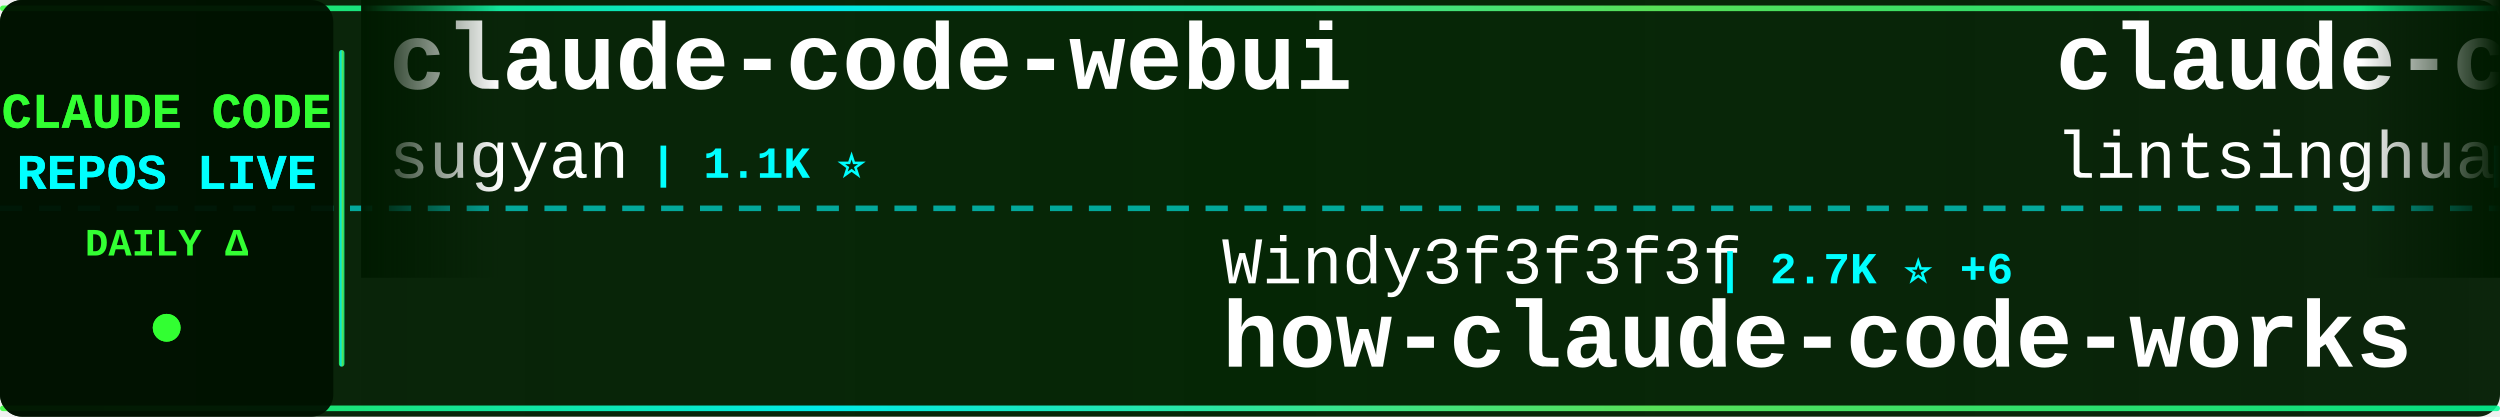
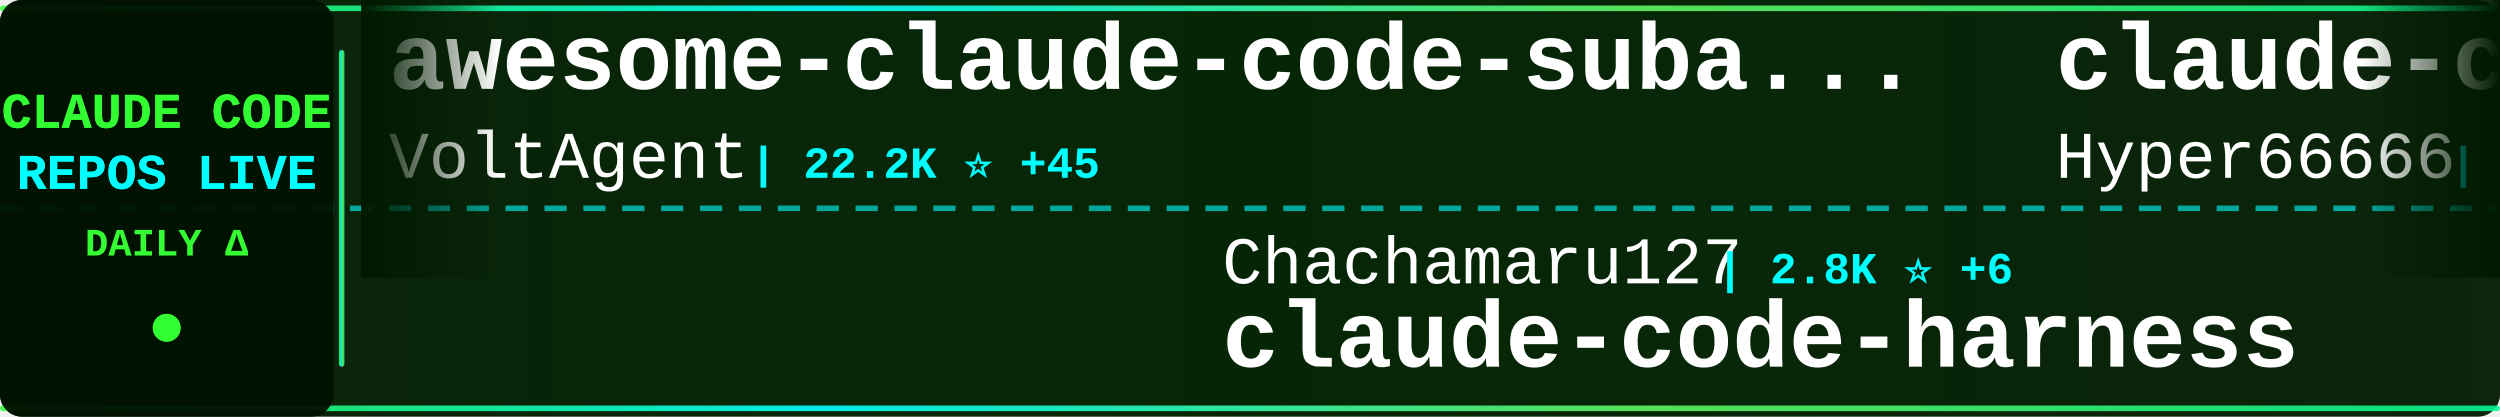
<svg xmlns="http://www.w3.org/2000/svg" width="900" height="150">
  <defs>
    <linearGradient id="tickerBg" x1="0%" y1="0%" x2="100%" y2="0%">
      <stop offset="0%" style="stop-color:#001a00;stop-opacity:0.95" />
      <stop offset="50%" style="stop-color:#002200;stop-opacity:0.98" />
      <stop offset="100%" style="stop-color:#001a00;stop-opacity:0.95" />
    </linearGradient>
    <linearGradient id="borderGrad" x1="0%" y1="0%" x2="100%" y2="0%">
      <stop offset="0%" style="stop-color:#33ff33;stop-opacity:0.85">
        <animate attributeName="stop-opacity" values="0.85;1;0.85" dur="2s" repeatCount="indefinite" />
      </stop>
      <stop offset="33%" style="stop-color:#00ffff;stop-opacity:0.9">
        <animate attributeName="stop-opacity" values="0.9;1;0.9" dur="2.2s" repeatCount="indefinite" />
      </stop>
      <stop offset="66%" style="stop-color:#66ff66;stop-opacity:0.85">
        <animate attributeName="stop-opacity" values="0.85;1;0.85" dur="1.8s" repeatCount="indefinite" />
      </stop>
      <stop offset="100%" style="stop-color:#00ff99;stop-opacity:0.85">
        <animate attributeName="stop-opacity" values="0.85;1;0.85" dur="2s" repeatCount="indefinite" />
      </stop>
    </linearGradient>
    <filter id="textGlow">
      <feGaussianBlur stdDeviation="0.1" result="coloredBlur" />
      <feMerge>
        <feMergeNode in="coloredBlur" />
        <feMergeNode in="SourceGraphic" />
      </feMerge>
    </filter>
    <filter id="metricGlow">
      <feGaussianBlur stdDeviation="0.2" result="coloredBlur" />
      <feMerge>
        <feMergeNode in="coloredBlur" />
        <feMergeNode in="SourceGraphic" />
      </feMerge>
    </filter>
    <linearGradient id="leftFade" x1="0%" y1="0%" x2="100%" y2="0%">
      <stop offset="0%" style="stop-color:#001a00;stop-opacity:1" />
      <stop offset="100%" style="stop-color:#001a00;stop-opacity:0" />
    </linearGradient>
    <linearGradient id="rightFade" x1="0%" y1="0%" x2="100%" y2="0%">
      <stop offset="0%" style="stop-color:#001a00;stop-opacity:0" />
      <stop offset="100%" style="stop-color:#001a00;stop-opacity:1" />
    </linearGradient>
  </defs>
  <rect width="900" height="150" fill="url(#tickerBg)" rx="8" />
  <rect x="0" y="2" width="900" height="2" fill="url(#borderGrad)" rx="1" />
  <rect x="0" y="146" width="900" height="2" fill="url(#borderGrad)" rx="1" />
  <line x1="0" y1="75" x2="900" y2="75" stroke="#00ffff" stroke-width="2" stroke-dasharray="8 6" opacity="0.6" />
  <rect x="0" y="0" width="120" height="150" fill="#001100" opacity="0.95" rx="8" />
  <text x="60" y="46" font-family="'Courier New', monospace" font-size="18" font-weight="bold" fill="#33ff33" text-anchor="middle" filter="url(#textGlow)">
    CLAUDE CODE
  </text>
  <text x="60" y="68" font-family="'Courier New', monospace" font-size="18" font-weight="bold" fill="#00ffff" text-anchor="middle" filter="url(#textGlow)">
    REPOS LIVE
  </text>
  <text x="60" y="92" font-family="'Courier New', monospace" font-size="14" font-weight="bold" fill="#33ff33" text-anchor="middle">
    DAILY Δ
  </text>
  <circle cx="60" cy="118" r="5" fill="#33ff33" filter="url(#metricGlow)">
    <animate attributeName="r" values="4;6;4" dur="1.5s" repeatCount="indefinite" />
    <animate attributeName="opacity" values="0.6;1;0.6" dur="1.5s" repeatCount="indefinite" />
  </circle>
  <rect x="122" y="18" width="2" height="114" fill="url(#borderGrad)" rx="1" />
  <clipPath id="tickerClip">
    <rect x="130" y="0" width="770" height="150" />
  </clipPath>
  <g clip-path="url(#tickerClip)">
    <g id="tickerItems">
      <animateTransform attributeName="transform" attributeType="XML" type="translate" from="0 0" to="-3000 0" dur="54s" repeatCount="indefinite" />
      <g transform="translate(0, 0)">
-         <text x="140" y="32" font-family="'Courier New', monospace" font-size="34" font-weight="bold" fill="#ffffff">claude-code-webui</text>
-         <text x="140" y="64" font-family="'Courier New', monospace" font-size="24" font-weight="normal" fill="#ffffff" opacity="1.0">sugyan</text>
-         <text x="234" y="64" font-family="'Courier New', monospace" font-size="16" font-weight="bold" fill="#00ffff"> | 1.1K ⭐</text>
+         <text x="140" y="32" font-family="'Courier New', monospace" font-size="34" font-weight="bold" fill="#ffffff">awesome-claude-code-suba...</text>
+         <text x="140" y="64" font-family="'Courier New', monospace" font-size="24" font-weight="normal" fill="#ffffff" opacity="1.0">VoltAgent</text>
+         <text x="270" y="64" font-family="'Courier New', monospace" font-size="16" font-weight="bold" fill="#00ffff"> | 22.2K ⭐ +45</text>
      </g>
      <g transform="translate(300, 0)">
-         <text x="140" y="102" font-family="'Courier New', monospace" font-size="24" font-weight="normal" fill="#ffffff" opacity="1.0">Windy3f3f3f3f</text>
-         <text x="318" y="102" font-family="'Courier New', monospace" font-size="16" font-weight="bold" fill="#00ffff"> | 2.7K ⭐ +6</text>
-         <text x="140" y="132" font-family="'Courier New', monospace" font-size="34" font-weight="bold" fill="#ffffff">how-claude-code-works</text>
+         <text x="140" y="102" font-family="'Courier New', monospace" font-size="24" font-weight="normal" fill="#ffffff" opacity="1.0">Chachamaru127</text>
+         <text x="318" y="102" font-family="'Courier New', monospace" font-size="16" font-weight="bold" fill="#00ffff"> | 2.8K ⭐ +6</text>
+         <text x="140" y="132" font-family="'Courier New', monospace" font-size="34" font-weight="bold" fill="#ffffff">claude-code-harness</text>
      </g>
      <g transform="translate(600, 0)">
-         <text x="140" y="32" font-family="'Courier New', monospace" font-size="34" font-weight="bold" fill="#ffffff">claude-code-book</text>
-         <text x="140" y="64" font-family="'Courier New', monospace" font-size="24" font-weight="normal" fill="#ffffff" opacity="1.0">lintsinghua</text>
-         <text x="294" y="64" font-family="'Courier New', monospace" font-size="16" font-weight="bold" fill="#00ffff"> | 3.7K ⭐ +1</text>
+         <text x="140" y="32" font-family="'Courier New', monospace" font-size="34" font-weight="bold" fill="#ffffff">claude-code-sourcemap</text>
+         <text x="140" y="64" font-family="'Courier New', monospace" font-size="24" font-weight="normal" fill="#ffffff" opacity="1.0">Hyper66666</text>
+         <text x="282" y="64" font-family="'Courier New', monospace" font-size="16" font-weight="bold" fill="#00ffff"> | 216 ⭐</text>
      </g>
      <g transform="translate(900, 0)">
-         <text x="140" y="102" font-family="'Courier New', monospace" font-size="24" font-weight="normal" fill="#ffffff" opacity="1.0">fazxes</text>
-         <text x="234" y="102" font-family="'Courier New', monospace" font-size="16" font-weight="bold" fill="#00ffff"> | 222 ⭐ +1</text>
-         <text x="140" y="132" font-family="'Courier New', monospace" font-size="34" font-weight="bold" fill="#ffffff">Claude-code</text>
+         <text x="140" y="102" font-family="'Courier New', monospace" font-size="24" font-weight="normal" fill="#ffffff" opacity="1.0">shanraisshan</text>
+         <text x="306" y="102" font-family="'Courier New', monospace" font-size="16" font-weight="bold" fill="#00ffff"> | 58.4K ⭐ +74</text>
+         <text x="140" y="132" font-family="'Courier New', monospace" font-size="34" font-weight="bold" fill="#ffffff">claude-code-best-practic...</text>
      </g>
      <g transform="translate(1200, 0)">
-         <text x="140" y="32" font-family="'Courier New', monospace" font-size="34" font-weight="bold" fill="#ffffff">claude-code-action</text>
-         <text x="140" y="64" font-family="'Courier New', monospace" font-size="24" font-weight="normal" fill="#ffffff" opacity="1.0">anthropics</text>
-         <text x="282" y="64" font-family="'Courier New', monospace" font-size="16" font-weight="bold" fill="#00ffff"> | 8.1K ⭐ +14</text>
+         <text x="140" y="32" font-family="'Courier New', monospace" font-size="34" font-weight="bold" fill="#ffffff">claude-code-ultimate-gui...</text>
+         <text x="140" y="64" font-family="'Courier New', monospace" font-size="24" font-weight="normal" fill="#ffffff" opacity="1.0">FlorianBruniaux</text>
+         <text x="342" y="64" font-family="'Courier New', monospace" font-size="16" font-weight="bold" fill="#00ffff"> | 5.1K ⭐ +7</text>
      </g>
      <g transform="translate(1500, 0)">
-         <text x="140" y="102" font-family="'Courier New', monospace" font-size="24" font-weight="normal" fill="#ffffff" opacity="1.0">anthropics</text>
-         <text x="282" y="102" font-family="'Courier New', monospace" font-size="16" font-weight="bold" fill="#00ffff"> | 5.3K ⭐ +7</text>
-         <text x="140" y="132" font-family="'Courier New', monospace" font-size="34" font-weight="bold" fill="#ffffff">claude-code-security-rev...</text>
+         <text x="140" y="102" font-family="'Courier New', monospace" font-size="24" font-weight="normal" fill="#ffffff" opacity="1.0">pedrohcgs</text>
+         <text x="270" y="102" font-family="'Courier New', monospace" font-size="16" font-weight="bold" fill="#00ffff"> | 1.3K ⭐ +5</text>
+         <text x="140" y="132" font-family="'Courier New', monospace" font-size="34" font-weight="bold" fill="#ffffff">claude-code-my-workflow</text>
      </g>
      <g transform="translate(1800, 0)">
-         <text x="140" y="32" font-family="'Courier New', monospace" font-size="34" font-weight="bold" fill="#ffffff">ClaudeCode</text>
-         <text x="140" y="64" font-family="'Courier New', monospace" font-size="24" font-weight="normal" fill="#ffffff" opacity="1.0">guanshan</text>
-         <text x="258" y="64" font-family="'Courier New', monospace" font-size="16" font-weight="bold" fill="#00ffff"> | 60 ⭐</text>
+         <text x="140" y="32" font-family="'Courier New', monospace" font-size="34" font-weight="bold" fill="#ffffff">collection-claude-code-s...</text>
+         <text x="140" y="64" font-family="'Courier New', monospace" font-size="24" font-weight="normal" fill="#ffffff" opacity="1.0">chauncygu</text>
+         <text x="270" y="64" font-family="'Courier New', monospace" font-size="16" font-weight="bold" fill="#00ffff"> | 2.7K ⭐ +6</text>
      </g>
      <g transform="translate(2100, 0)">
-         <text x="140" y="102" font-family="'Courier New', monospace" font-size="24" font-weight="normal" fill="#ffffff" opacity="1.0">VILA-Lab</text>
-         <text x="258" y="102" font-family="'Courier New', monospace" font-size="16" font-weight="bold" fill="#00ffff"> | 1.7K ⭐ +4</text>
-         <text x="140" y="132" font-family="'Courier New', monospace" font-size="34" font-weight="bold" fill="#ffffff">Dive-into-Claude-Code</text>
+         <text x="140" y="102" font-family="'Courier New', monospace" font-size="24" font-weight="normal" fill="#ffffff" opacity="1.0">digitalsamba</text>
+         <text x="306" y="102" font-family="'Courier New', monospace" font-size="16" font-weight="bold" fill="#00ffff"> | 1.5K ⭐ +4</text>
+         <text x="140" y="132" font-family="'Courier New', monospace" font-size="34" font-weight="bold" fill="#ffffff">claude-code-video-toolki...</text>
      </g>
      <g transform="translate(2400, 0)">
-         <text x="140" y="32" font-family="'Courier New', monospace" font-size="34" font-weight="bold" fill="#ffffff">claude-code-cheat-sheet</text>
-         <text x="140" y="64" font-family="'Courier New', monospace" font-size="24" font-weight="normal" fill="#ffffff" opacity="1.0">Njengah</text>
-         <text x="246" y="64" font-family="'Courier New', monospace" font-size="16" font-weight="bold" fill="#00ffff"> | 1.8K ⭐ +6</text>
+         <text x="140" y="32" font-family="'Courier New', monospace" font-size="34" font-weight="bold" fill="#ffffff">claude-code-spec-workflo...</text>
+         <text x="140" y="64" font-family="'Courier New', monospace" font-size="24" font-weight="normal" fill="#ffffff" opacity="1.0">Pimzino</text>
+         <text x="246" y="64" font-family="'Courier New', monospace" font-size="16" font-weight="bold" fill="#00ffff"> | 3.8K ⭐ +1</text>
      </g>
      <g transform="translate(2700, 0)">
-         <text x="140" y="102" font-family="'Courier New', monospace" font-size="24" font-weight="normal" fill="#ffffff" opacity="1.0">musistudio</text>
-         <text x="282" y="102" font-family="'Courier New', monospace" font-size="16" font-weight="bold" fill="#00ffff"> | 35.2K ⭐ +32</text>
-         <text x="140" y="132" font-family="'Courier New', monospace" font-size="34" font-weight="bold" fill="#ffffff">claude-code-router</text>
+         <text x="140" y="102" font-family="'Courier New', monospace" font-size="24" font-weight="normal" fill="#ffffff" opacity="1.0">ponponon</text>
+         <text x="258" y="102" font-family="'Courier New', monospace" font-size="16" font-weight="bold" fill="#00ffff"> | 2.3K ⭐ +1</text>
+         <text x="140" y="132" font-family="'Courier New', monospace" font-size="34" font-weight="bold" fill="#ffffff">claude_code_src</text>
      </g>
      <g transform="translate(3000, 0)">
-         <text x="140" y="32" font-family="'Courier New', monospace" font-size="34" font-weight="bold" fill="#ffffff">claude-code-webui</text>
-         <text x="140" y="64" font-family="'Courier New', monospace" font-size="24" font-weight="normal" fill="#ffffff" opacity="1.0">sugyan</text>
-         <text x="234" y="64" font-family="'Courier New', monospace" font-size="16" font-weight="bold" fill="#00ffff"> | 1.1K ⭐</text>
+         <text x="140" y="32" font-family="'Courier New', monospace" font-size="34" font-weight="bold" fill="#ffffff">awesome-claude-code-suba...</text>
+         <text x="140" y="64" font-family="'Courier New', monospace" font-size="24" font-weight="normal" fill="#ffffff" opacity="1.0">VoltAgent</text>
+         <text x="270" y="64" font-family="'Courier New', monospace" font-size="16" font-weight="bold" fill="#00ffff"> | 22.2K ⭐ +45</text>
      </g>
      <g transform="translate(3300, 0)">
-         <text x="140" y="102" font-family="'Courier New', monospace" font-size="24" font-weight="normal" fill="#ffffff" opacity="1.0">Windy3f3f3f3f</text>
-         <text x="318" y="102" font-family="'Courier New', monospace" font-size="16" font-weight="bold" fill="#00ffff"> | 2.7K ⭐ +6</text>
-         <text x="140" y="132" font-family="'Courier New', monospace" font-size="34" font-weight="bold" fill="#ffffff">how-claude-code-works</text>
+         <text x="140" y="102" font-family="'Courier New', monospace" font-size="24" font-weight="normal" fill="#ffffff" opacity="1.0">Chachamaru127</text>
+         <text x="318" y="102" font-family="'Courier New', monospace" font-size="16" font-weight="bold" fill="#00ffff"> | 2.8K ⭐ +6</text>
+         <text x="140" y="132" font-family="'Courier New', monospace" font-size="34" font-weight="bold" fill="#ffffff">claude-code-harness</text>
      </g>
      <g transform="translate(3600, 0)">
-         <text x="140" y="32" font-family="'Courier New', monospace" font-size="34" font-weight="bold" fill="#ffffff">claude-code-book</text>
-         <text x="140" y="64" font-family="'Courier New', monospace" font-size="24" font-weight="normal" fill="#ffffff" opacity="1.0">lintsinghua</text>
-         <text x="294" y="64" font-family="'Courier New', monospace" font-size="16" font-weight="bold" fill="#00ffff"> | 3.7K ⭐ +1</text>
+         <text x="140" y="32" font-family="'Courier New', monospace" font-size="34" font-weight="bold" fill="#ffffff">claude-code-sourcemap</text>
+         <text x="140" y="64" font-family="'Courier New', monospace" font-size="24" font-weight="normal" fill="#ffffff" opacity="1.0">Hyper66666</text>
+         <text x="282" y="64" font-family="'Courier New', monospace" font-size="16" font-weight="bold" fill="#00ffff"> | 216 ⭐</text>
      </g>
      <g transform="translate(3900, 0)">
-         <text x="140" y="102" font-family="'Courier New', monospace" font-size="24" font-weight="normal" fill="#ffffff" opacity="1.0">fazxes</text>
-         <text x="234" y="102" font-family="'Courier New', monospace" font-size="16" font-weight="bold" fill="#00ffff"> | 222 ⭐ +1</text>
-         <text x="140" y="132" font-family="'Courier New', monospace" font-size="34" font-weight="bold" fill="#ffffff">Claude-code</text>
+         <text x="140" y="102" font-family="'Courier New', monospace" font-size="24" font-weight="normal" fill="#ffffff" opacity="1.0">shanraisshan</text>
+         <text x="306" y="102" font-family="'Courier New', monospace" font-size="16" font-weight="bold" fill="#00ffff"> | 58.4K ⭐ +74</text>
+         <text x="140" y="132" font-family="'Courier New', monospace" font-size="34" font-weight="bold" fill="#ffffff">claude-code-best-practic...</text>
      </g>
    </g>
  </g>
  <rect x="130" y="0" width="50" height="100" fill="url(#leftFade)" />
  <rect x="850" y="0" width="50" height="100" fill="url(#rightFade)" />
</svg>
